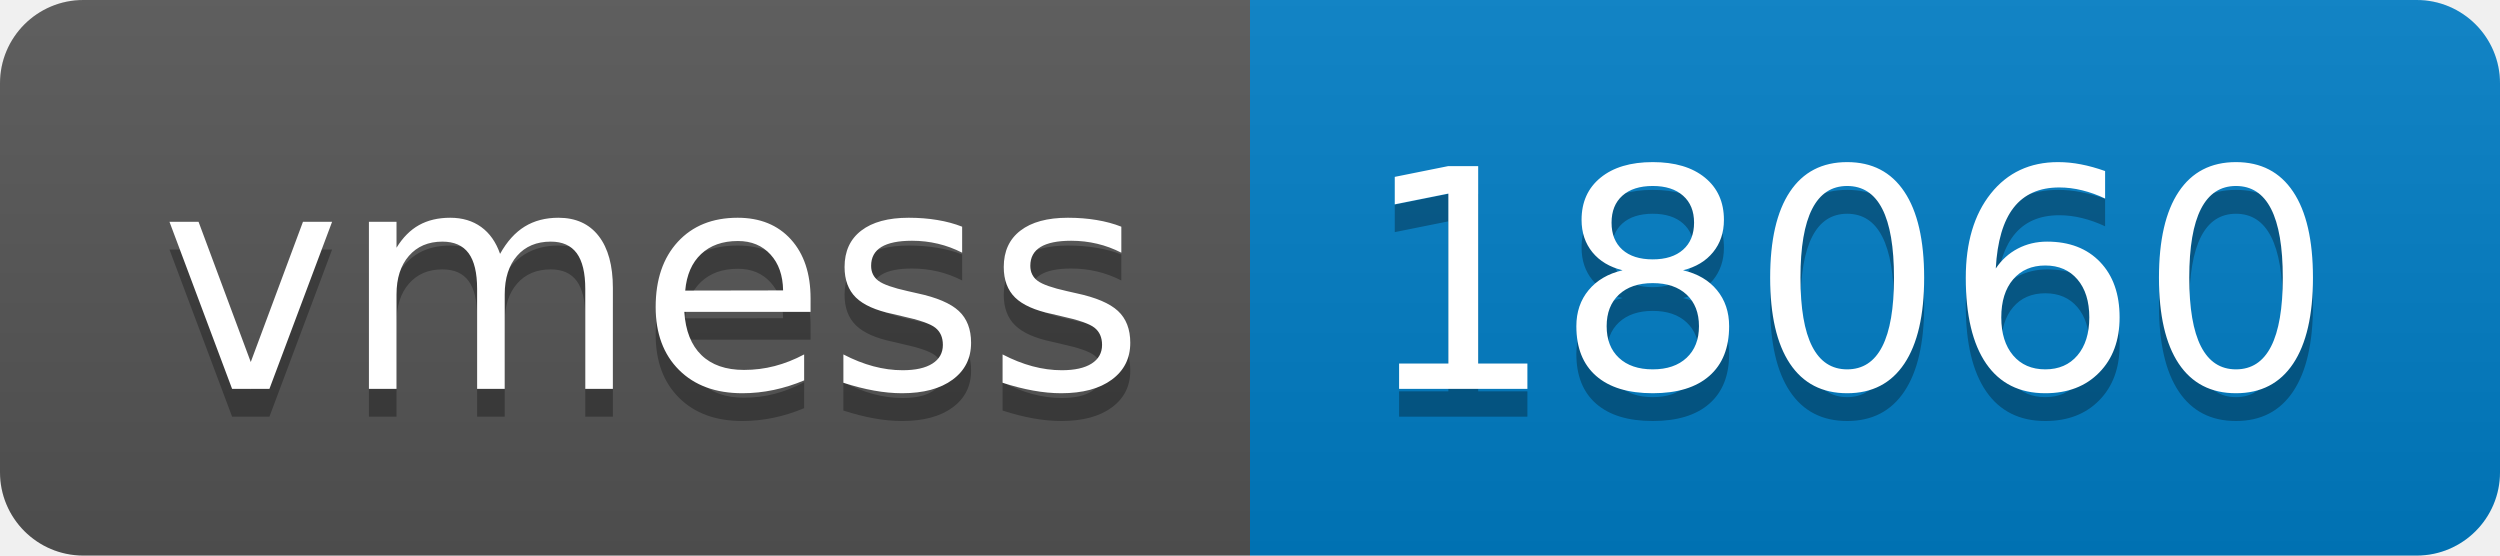
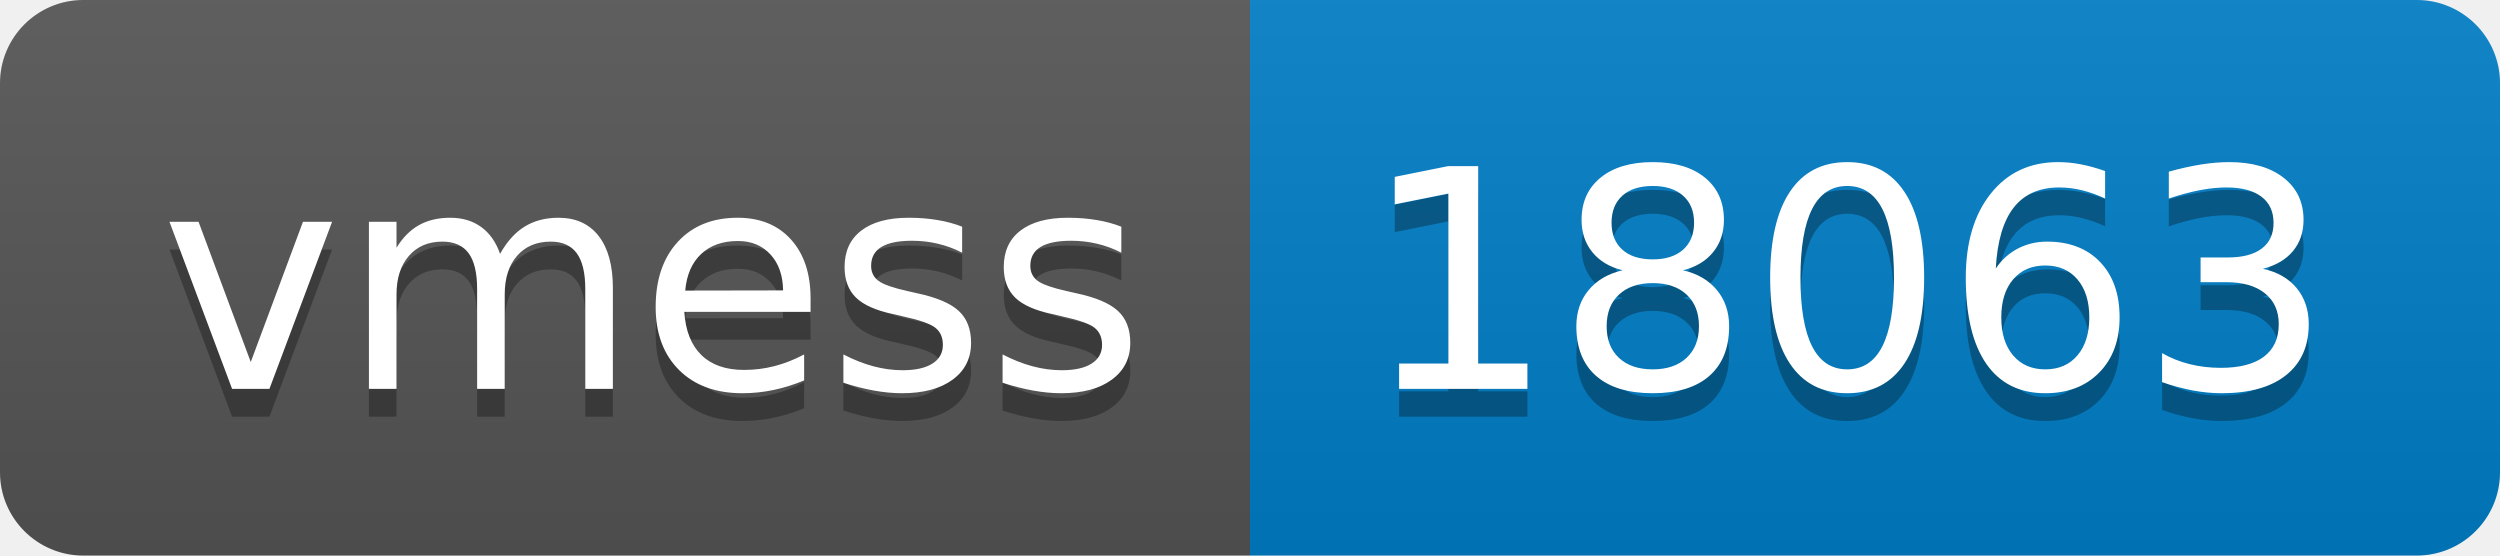
- <svg xmlns="http://www.w3.org/2000/svg" width="90" height="20" role="img" aria-label="vmess: 18060">
+ <svg xmlns="http://www.w3.org/2000/svg" width="90" height="20" role="img" aria-label="vmess: 18063">
  <linearGradient id="s" x2="0" y2="100%">
    <stop offset="0" stop-color="#bbb" stop-opacity=".1" />
    <stop offset="1" stop-opacity=".1" />
  </linearGradient>
  <clipPath id="r">
    <rect width="90" height="20" rx="3" fill="#fff" />
  </clipPath>
  <g clip-path="url(#r)">
    <rect width="45" height="20" fill="#555" />
    <rect x="45" width="45" height="20" fill="#007ec6" />
    <rect width="90" height="20" fill="url(#s)" />
  </g>
  <g fill="#fff" text-anchor="middle" font-family="Verdana,Geneva,DejaVu Sans,sans-serif" text-rendering="geometricPrecision" font-size="110">
    <text aria-hidden="true" x="235" y="150" fill="#010101" fill-opacity=".3" transform="scale(.1)" textLength="350">vmess</text>
    <text x="235" y="140" transform="scale(.1)" fill="#fff" textLength="350">vmess</text>
-     <text aria-hidden="true" x="665" y="150" fill="#010101" fill-opacity=".3" transform="scale(.1)" textLength="350">18060</text>
-     <text x="665" y="140" transform="scale(.1)" fill="#fff" textLength="350">18060</text>
+     <text aria-hidden="true" x="665" y="150" fill="#010101" fill-opacity=".3" transform="scale(.1)" textLength="350">18063</text>
+     <text x="665" y="140" transform="scale(.1)" fill="#fff" textLength="350">18063</text>
  </g>
</svg>
